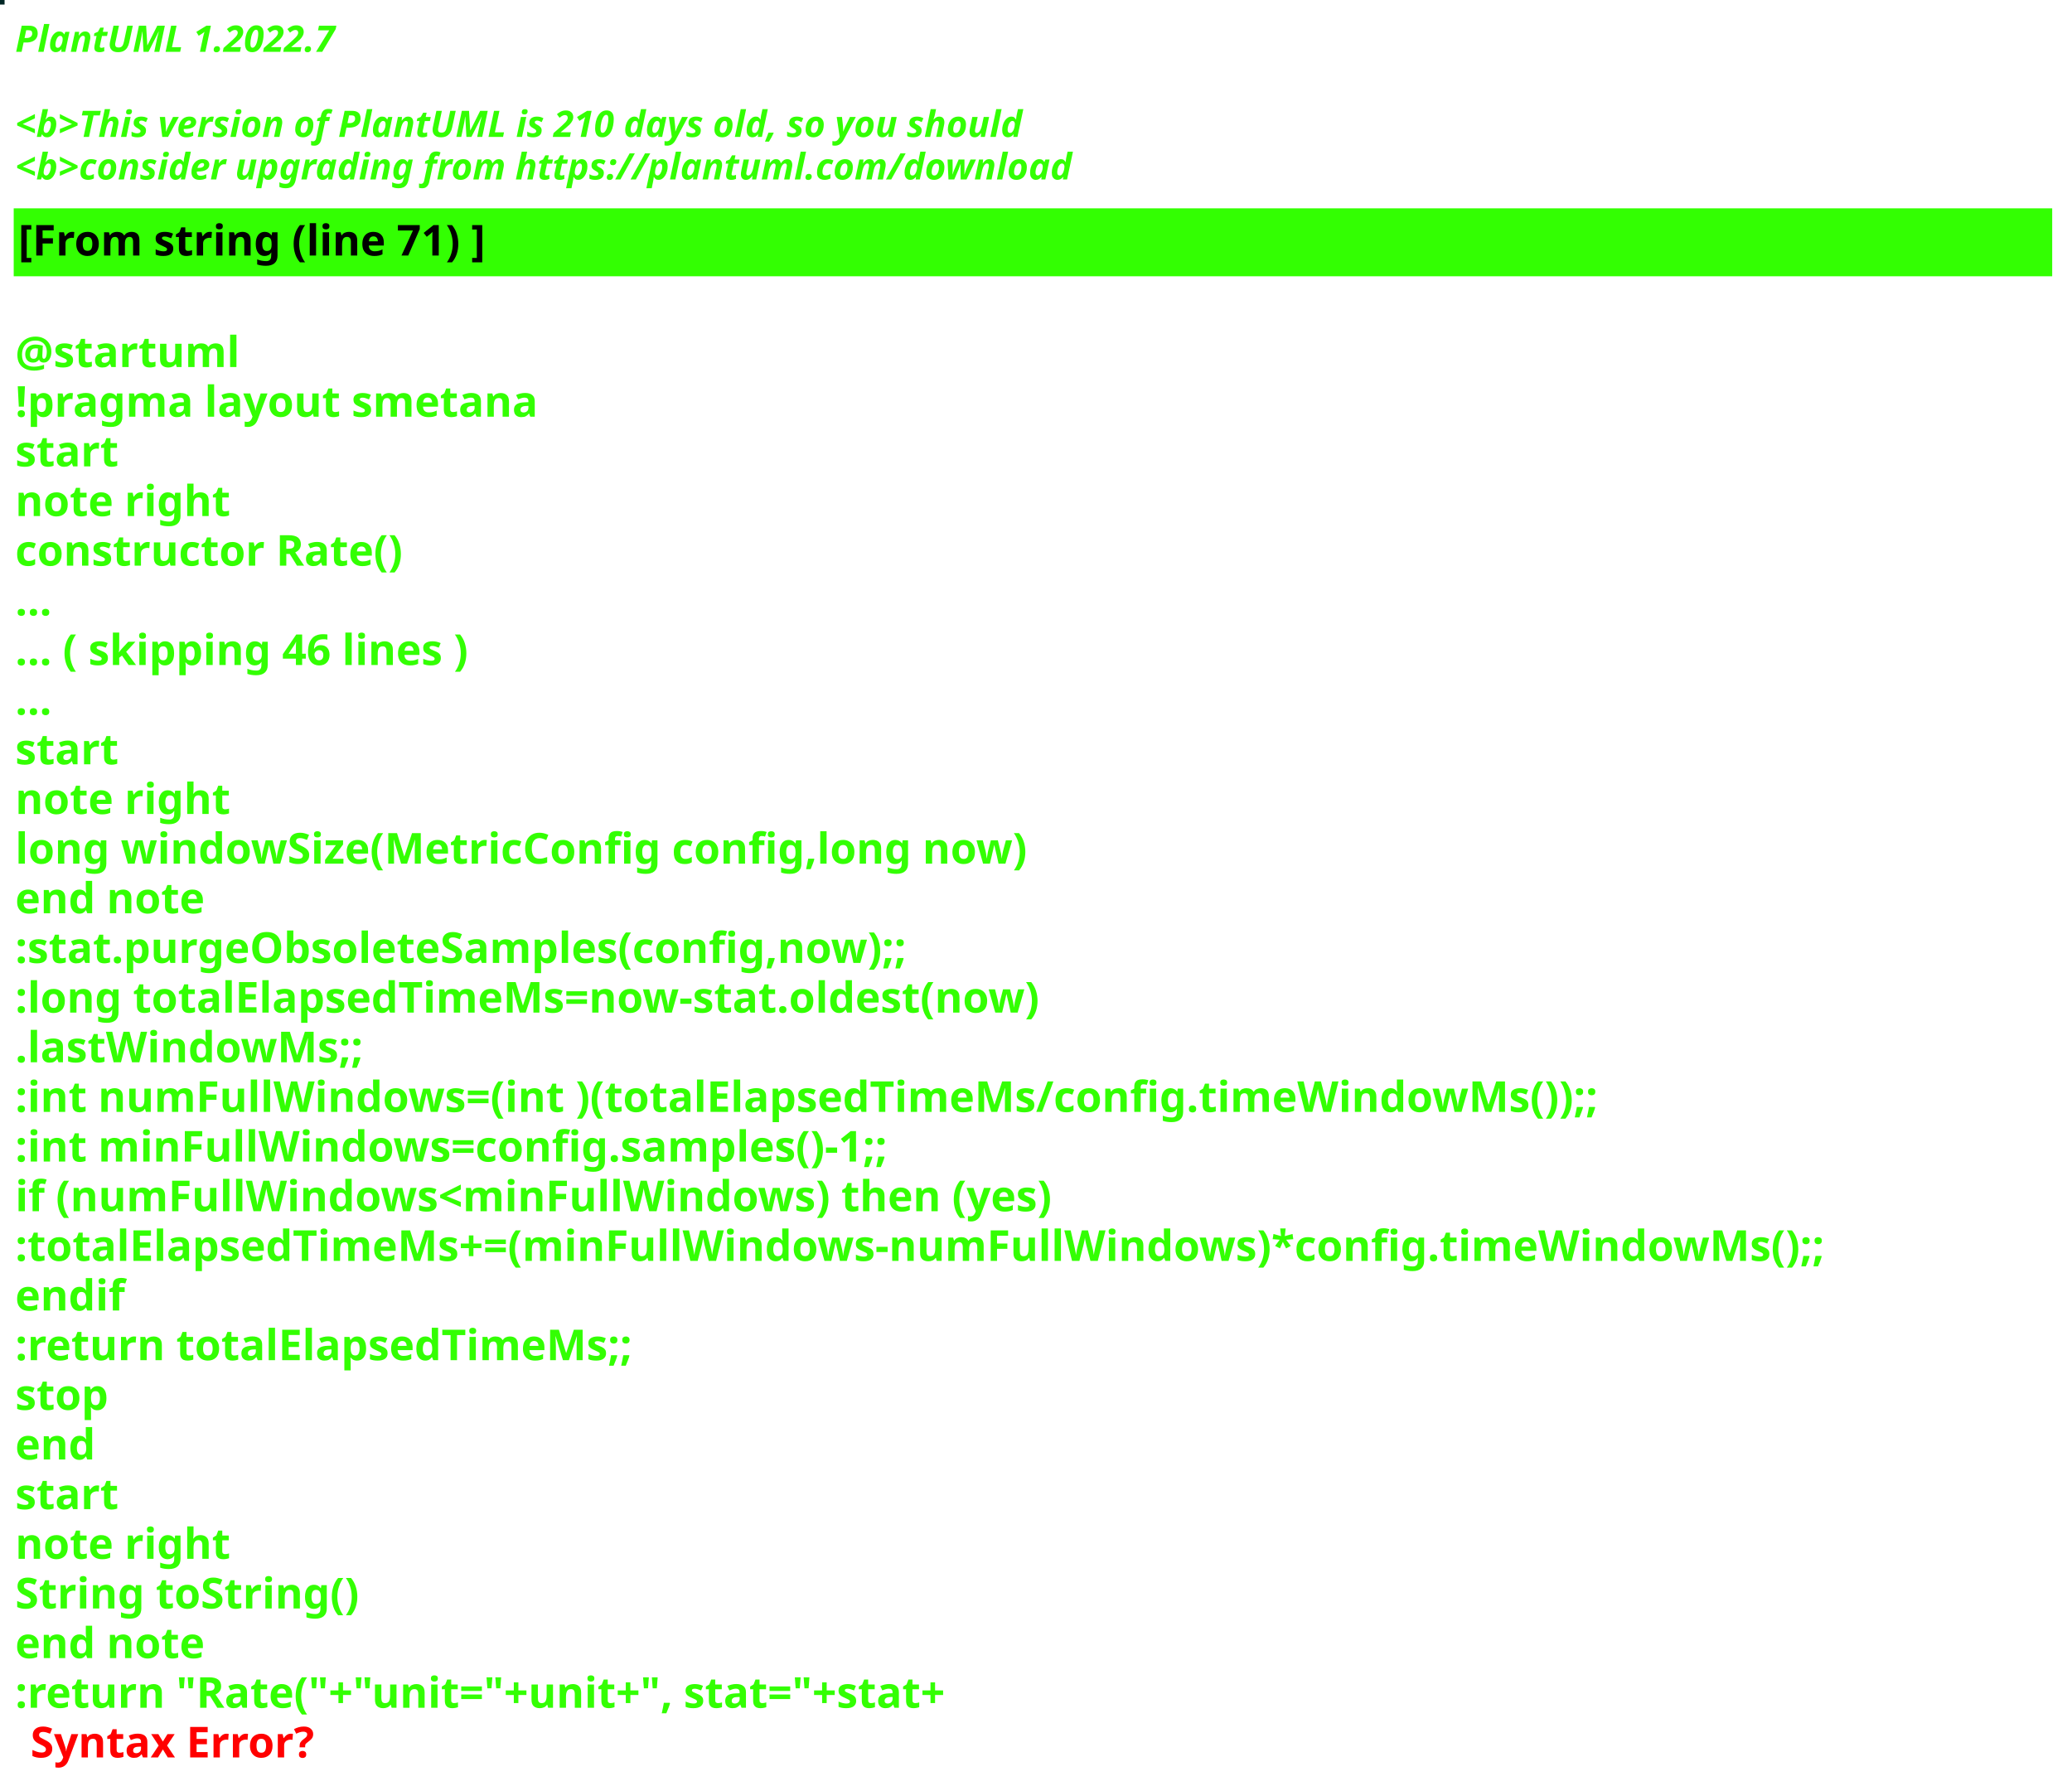
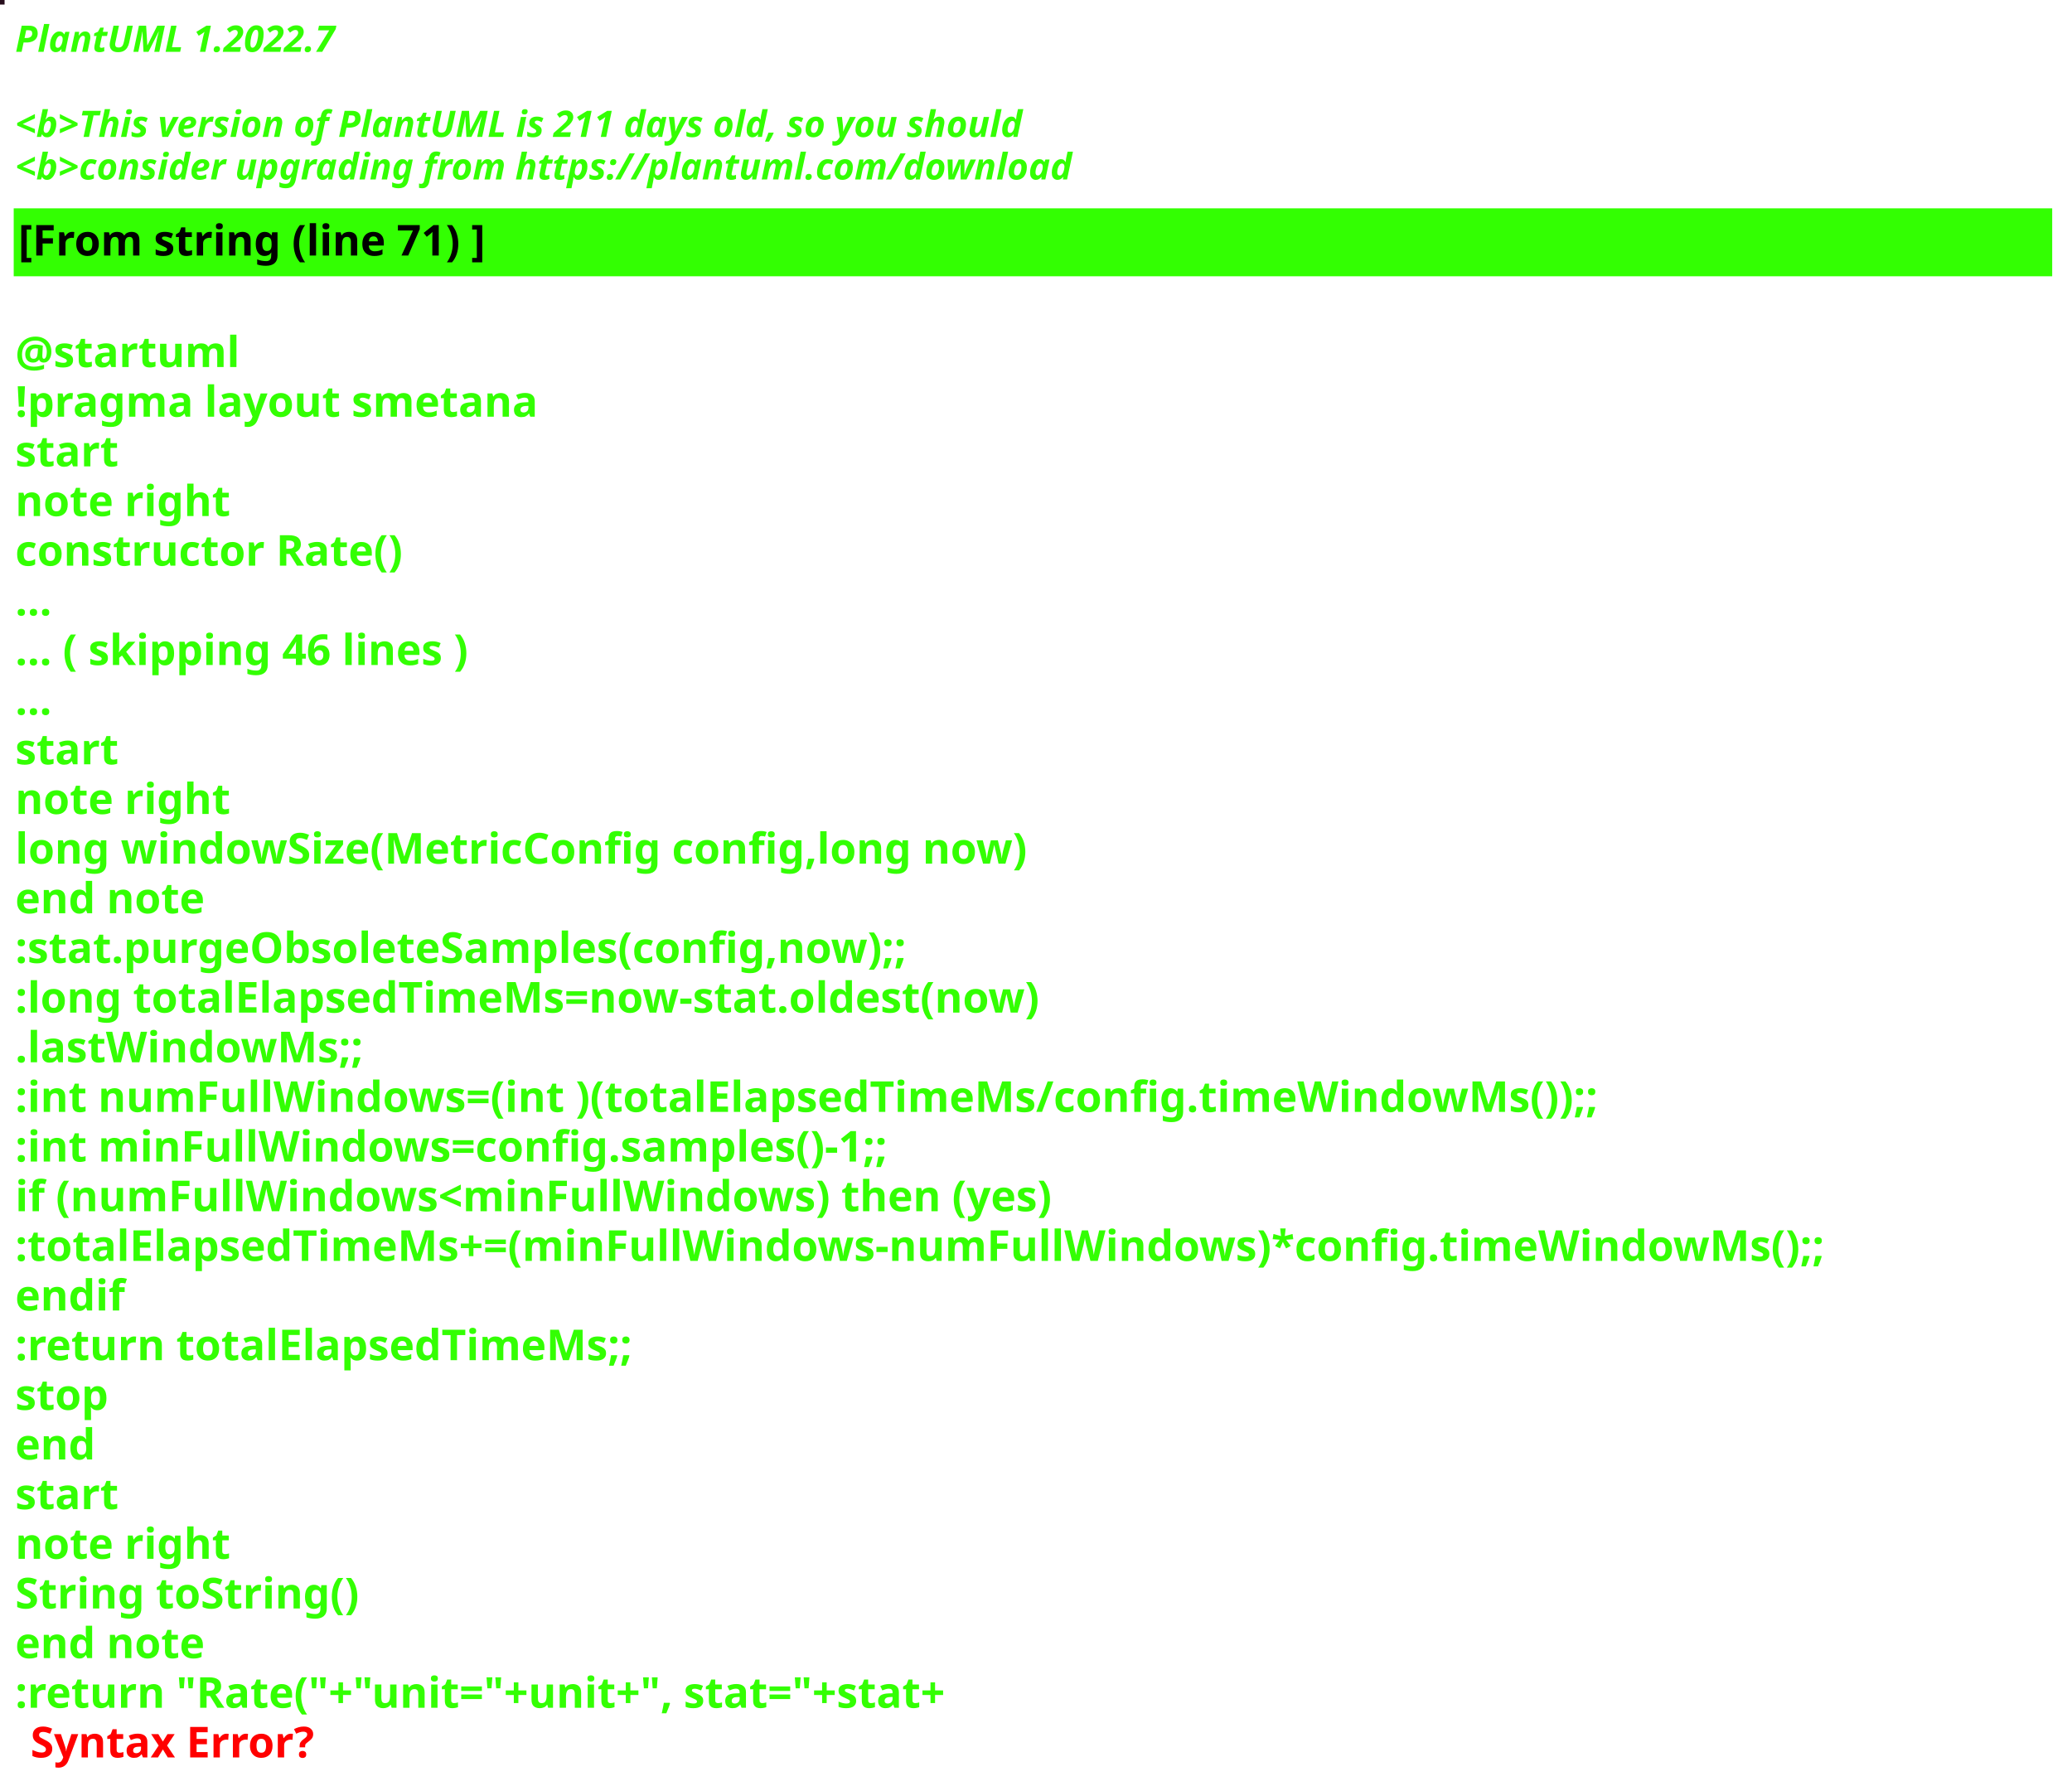
<svg xmlns="http://www.w3.org/2000/svg" contentStyleType="text/css" height="586px" preserveAspectRatio="none" style="width:680px;height:586px;background:#000000;" version="1.1" viewBox="0 0 680 586" width="680px" zoomAndPan="magnify">
  <defs />
  <g>
-     <rect fill="#002625" height="1" style="stroke:#002625;stroke-width:1.0;" width="1" x="0" y="0" />
+     <rect fill="#260E1C" height="1" style="stroke:#260E1C;stroke-width:1.0;" width="1" x="0" y="0" />
    <text fill="#33FF02" font-family="sans-serif" font-size="12" font-style="italic" font-weight="bold" lengthAdjust="spacing" textLength="127" x="5" y="17">PlantUML 1.2022.7</text>
    <text fill="#33FF02" font-family="sans-serif" font-size="12" font-style="italic" font-weight="bold" lengthAdjust="spacing" textLength="4" x="5" y="30.969"> </text>
-     <text fill="#33FF02" font-family="sans-serif" font-size="12" font-style="italic" font-weight="bold" lengthAdjust="spacing" textLength="399" x="5" y="44.938">&lt;b&gt;This version of PlantUML is 210 days old, so you should</text>
+     <text fill="#33FF02" font-family="sans-serif" font-size="12" font-style="italic" font-weight="bold" lengthAdjust="spacing" textLength="399" x="5" y="44.938">&lt;b&gt;This version of PlantUML is 211 days old, so you should</text>
    <text fill="#33FF02" font-family="sans-serif" font-size="12" font-style="italic" font-weight="bold" lengthAdjust="spacing" textLength="408" x="5" y="58.906">&lt;b&gt;consider upgrading from https://plantuml.com/download</text>
    <rect fill="#33FF02" height="21.297" style="stroke:#33FF02;stroke-width:1.0;" width="668" x="5" y="68.875" />
    <text fill="#000000" font-family="sans-serif" font-size="14" font-weight="bold" lengthAdjust="spacing" textLength="178" x="6" y="83.875">[From string (line 71) ]</text>
    <text fill="#33FF02" font-family="sans-serif" font-size="14" font-weight="bold" lengthAdjust="spacing" textLength="5" x="5" y="104.172"> </text>
    <text fill="#33FF02" font-family="sans-serif" font-size="14" font-weight="bold" lengthAdjust="spacing" textLength="79" x="5" y="120.469">@startuml</text>
    <text fill="#33FF02" font-family="sans-serif" font-size="14" font-weight="bold" lengthAdjust="spacing" textLength="190" x="5" y="136.766">!pragma layout smetana</text>
    <text fill="#33FF02" font-family="sans-serif" font-size="14" font-weight="bold" lengthAdjust="spacing" textLength="37" x="5" y="153.062">start</text>
    <text fill="#33FF02" font-family="sans-serif" font-size="14" font-weight="bold" lengthAdjust="spacing" textLength="78" x="5" y="169.359">note right</text>
    <text fill="#33FF02" font-family="sans-serif" font-size="14" font-weight="bold" lengthAdjust="spacing" textLength="145" x="5" y="185.656">constructor Rate()</text>
    <text fill="#33FF02" font-family="sans-serif" font-size="14" font-weight="bold" lengthAdjust="spacing" textLength="15" x="5" y="201.953">...</text>
    <text fill="#33FF02" font-family="sans-serif" font-size="14" font-weight="bold" lengthAdjust="spacing" textLength="175" x="5" y="218.25">... ( skipping 46 lines )</text>
    <text fill="#33FF02" font-family="sans-serif" font-size="14" font-weight="bold" lengthAdjust="spacing" textLength="15" x="5" y="234.547">...</text>
    <text fill="#33FF02" font-family="sans-serif" font-size="14" font-weight="bold" lengthAdjust="spacing" textLength="37" x="5" y="250.844">start</text>
    <text fill="#33FF02" font-family="sans-serif" font-size="14" font-weight="bold" lengthAdjust="spacing" textLength="78" x="5" y="267.141">note right</text>
    <text fill="#33FF02" font-family="sans-serif" font-size="14" font-weight="bold" lengthAdjust="spacing" textLength="378" x="5" y="283.438">long windowSize(MetricConfig config,long now)</text>
    <text fill="#33FF02" font-family="sans-serif" font-size="14" font-weight="bold" lengthAdjust="spacing" textLength="71" x="5" y="299.734">end note</text>
    <text fill="#33FF02" font-family="sans-serif" font-size="14" font-weight="bold" lengthAdjust="spacing" textLength="337" x="5" y="316.031">:stat.purgeObsoleteSamples(config,now);;</text>
    <text fill="#33FF02" font-family="sans-serif" font-size="14" font-weight="bold" lengthAdjust="spacing" textLength="383" x="5" y="332.328">:long totalElapsedTimeMs=now-stat.oldest(now)</text>
    <text fill="#33FF02" font-family="sans-serif" font-size="14" font-weight="bold" lengthAdjust="spacing" textLength="130" x="5" y="348.625">.lastWindowMs;;</text>
    <text fill="#33FF02" font-family="sans-serif" font-size="14" font-weight="bold" lengthAdjust="spacing" textLength="583" x="5" y="364.922">:int numFullWindows=(int )(totalElapsedTimeMs/config.timeWindowMs());;</text>
    <text fill="#33FF02" font-family="sans-serif" font-size="14" font-weight="bold" lengthAdjust="spacing" textLength="329" x="5" y="381.219">:int minFullWindows=config.samples()-1;;</text>
    <text fill="#33FF02" font-family="sans-serif" font-size="14" font-weight="bold" lengthAdjust="spacing" textLength="385" x="5" y="397.516">if (numFullWindows&lt;minFullWindows) then (yes)</text>
    <text fill="#33FF02" font-family="sans-serif" font-size="14" font-weight="bold" lengthAdjust="spacing" textLength="668" x="5" y="413.812">:totalElapsedTimeMs+=(minFullWindows-numFullWindows)*config.timeWindowMs();;</text>
    <text fill="#33FF02" font-family="sans-serif" font-size="14" font-weight="bold" lengthAdjust="spacing" textLength="40" x="5" y="430.109">endif</text>
    <text fill="#33FF02" font-family="sans-serif" font-size="14" font-weight="bold" lengthAdjust="spacing" textLength="229" x="5" y="446.406">:return totalElapsedTimeMs;;</text>
    <text fill="#33FF02" font-family="sans-serif" font-size="14" font-weight="bold" lengthAdjust="spacing" textLength="35" x="5" y="462.703">stop</text>
    <text fill="#33FF02" font-family="sans-serif" font-size="14" font-weight="bold" lengthAdjust="spacing" textLength="30" x="5" y="479">end</text>
    <text fill="#33FF02" font-family="sans-serif" font-size="14" font-weight="bold" lengthAdjust="spacing" textLength="37" x="5" y="495.297">start</text>
    <text fill="#33FF02" font-family="sans-serif" font-size="14" font-weight="bold" lengthAdjust="spacing" textLength="78" x="5" y="511.594">note right</text>
    <text fill="#33FF02" font-family="sans-serif" font-size="14" font-weight="bold" lengthAdjust="spacing" textLength="127" x="5" y="527.891">String toString()</text>
    <text fill="#33FF02" font-family="sans-serif" font-size="14" font-weight="bold" lengthAdjust="spacing" textLength="71" x="5" y="544.188">end note</text>
    <text fill="#33FF02" font-family="sans-serif" font-size="14" font-weight="bold" lengthAdjust="spacing" text-decoration="wavy underline" textLength="358" x="5" y="560.484">:return "Rate("+"unit="+unit+", stat="+stat+</text>
    <text fill="#FF0000" font-family="sans-serif" font-size="14" font-weight="bold" lengthAdjust="spacing" textLength="106" x="10" y="576.781">Syntax Error?</text>
  </g>
</svg>
